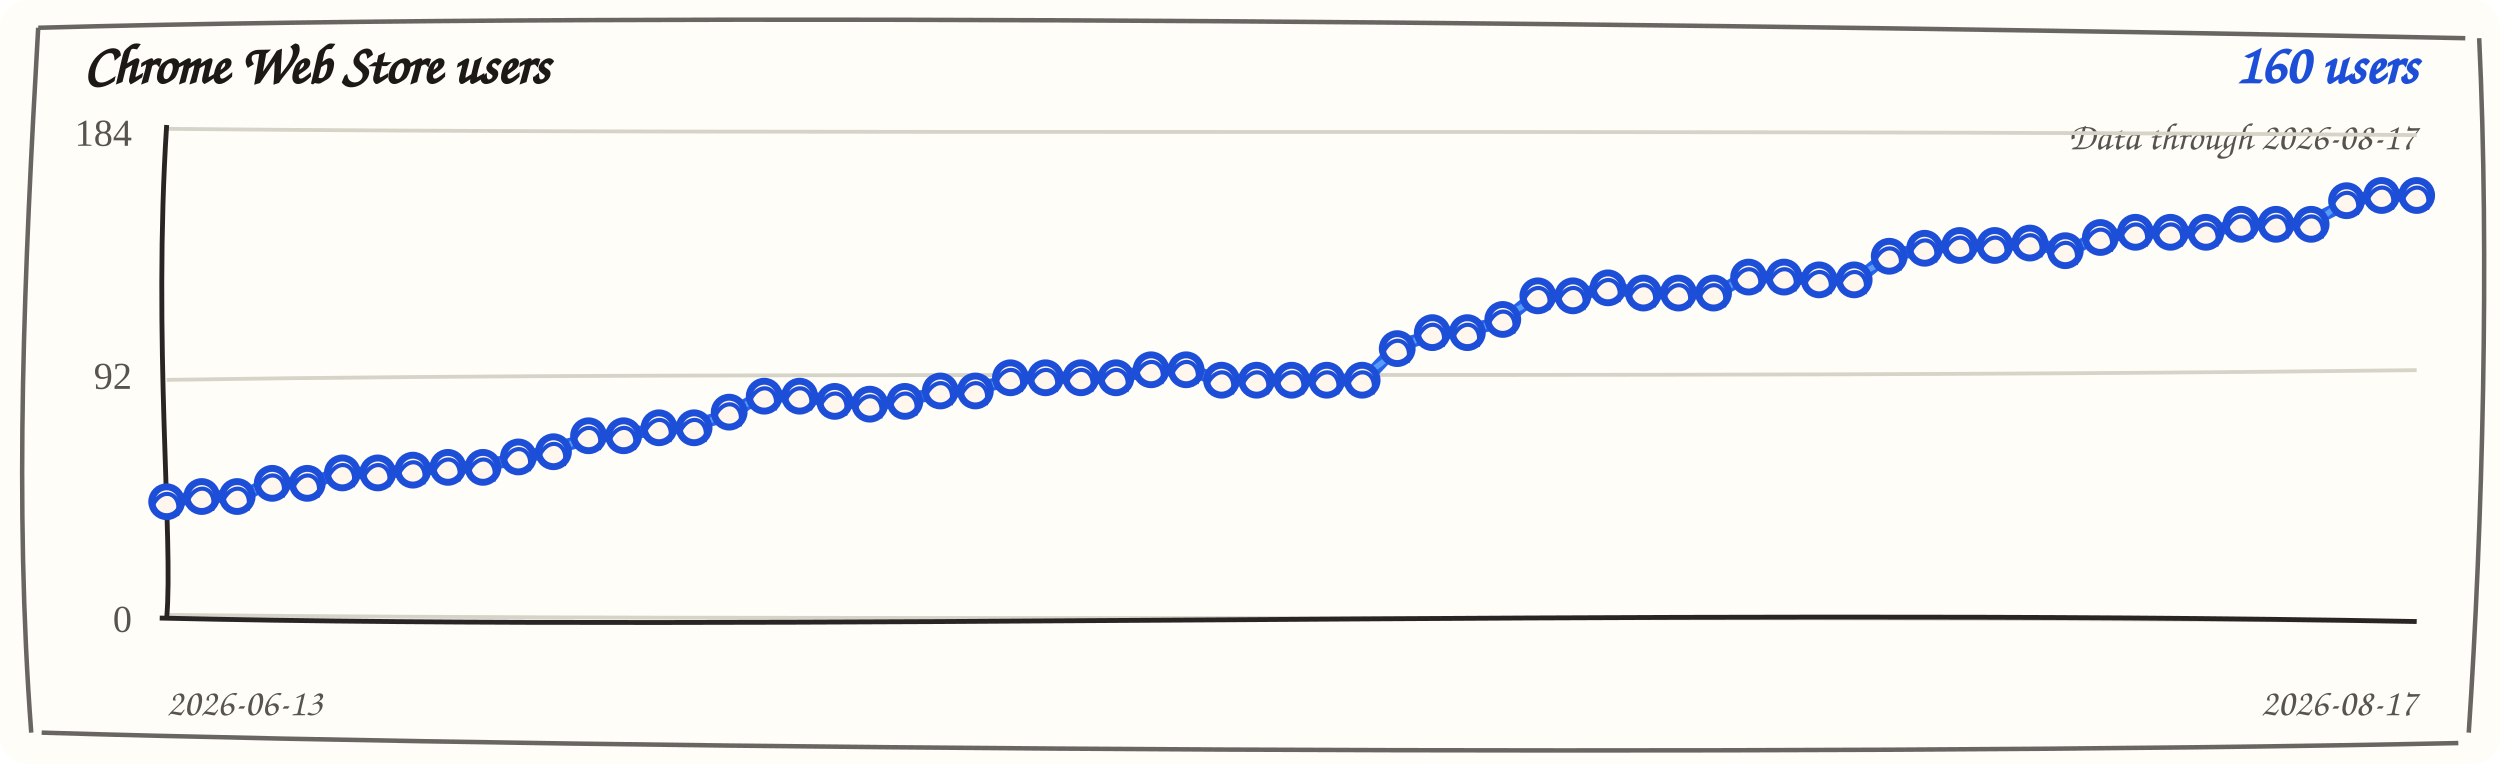
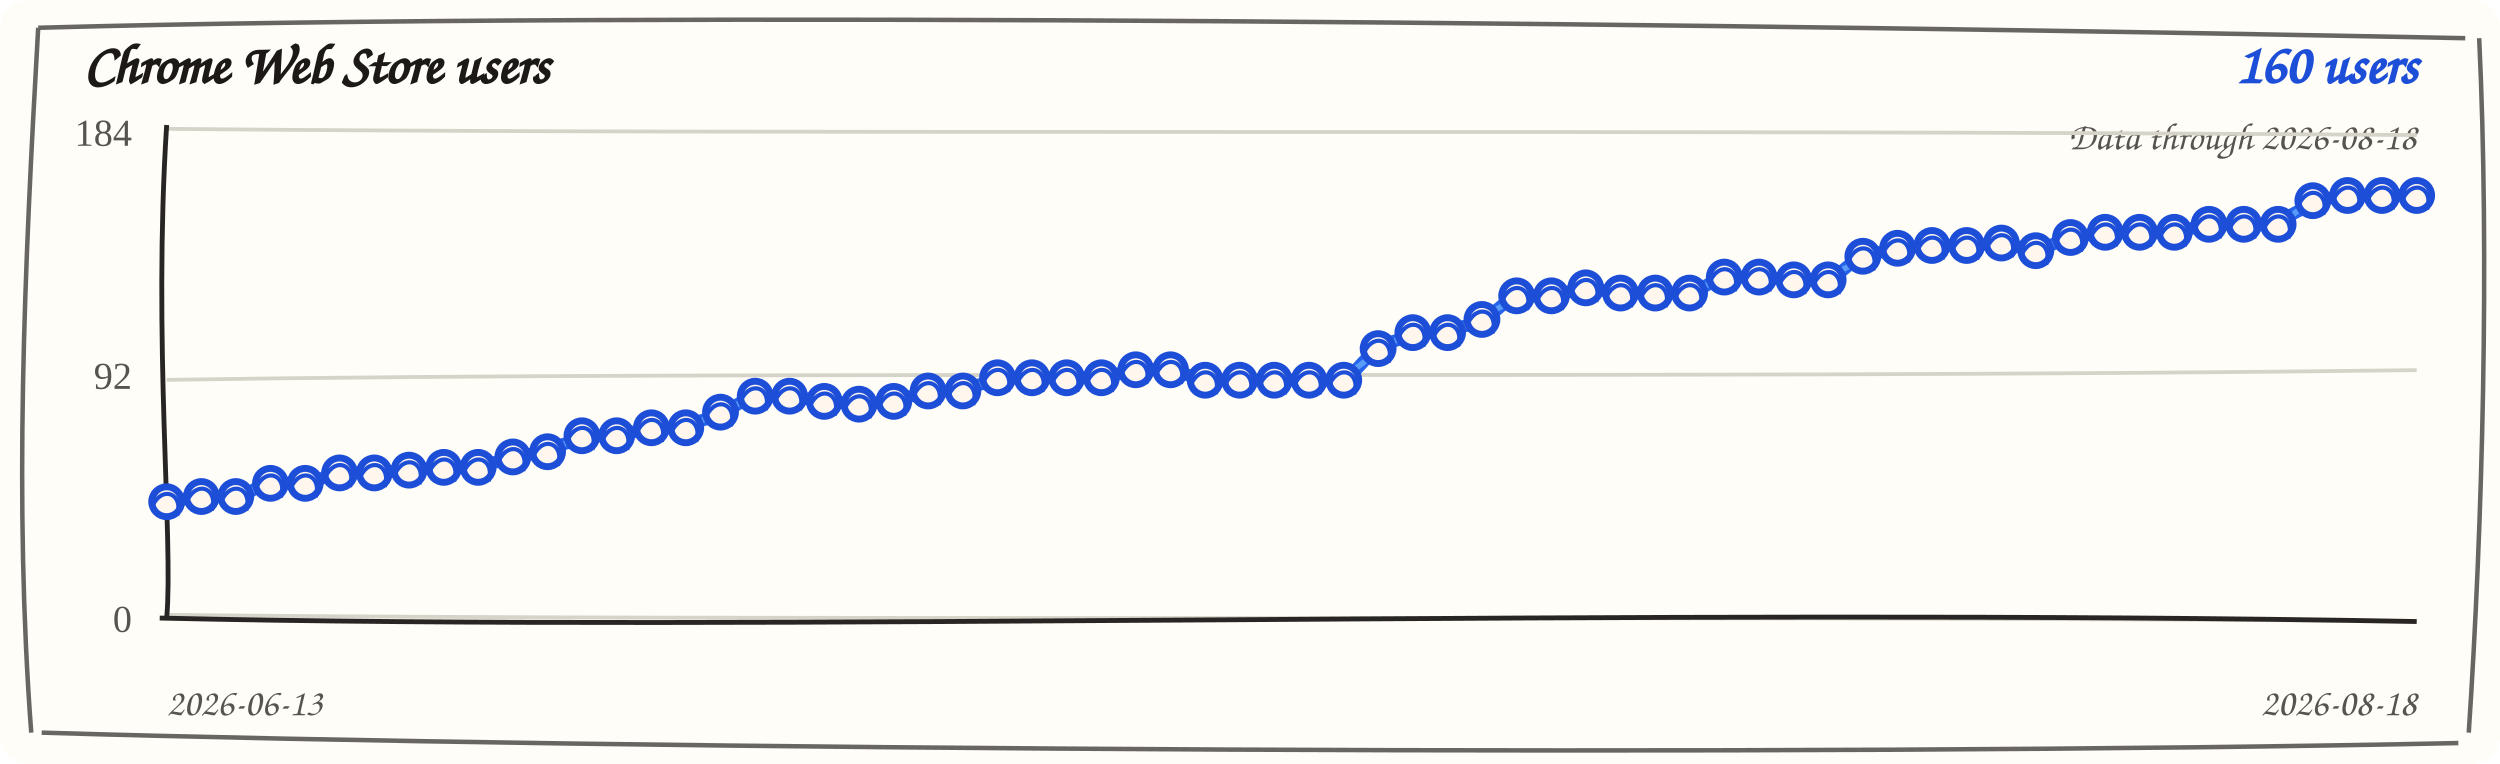
<svg xmlns="http://www.w3.org/2000/svg" width="720" height="220" viewBox="0 0 720 220" role="img" aria-label="Chrome Web Store users trend">
  <rect width="720" height="220" rx="8" fill="#fffdf7" />
  <path d="M 11 8 C 190 3, 512 7, 710 11 M 714 11 C 717 74, 715 151, 711 211 M 708 214 C 523 218, 177 216, 12 211 M 9 211 C 4 145, 7 78, 11 8" fill="none" stroke="#292524" stroke-width="1.3" opacity="0.7" />
  <text x="24" y="24" fill="#1c1917" font-family="'Comic Sans MS', 'Segoe Print', cursive" font-size="16" font-weight="700">Chrome Web Store users</text>
  <text x="696" y="24" fill="#1d4ed8" font-family="'Comic Sans MS', 'Segoe Print', cursive" font-size="16" font-weight="700" text-anchor="end">160 users</text>
-   <text x="696" y="43" fill="#57534e" font-family="'Comic Sans MS', 'Segoe Print', cursive" font-size="11" text-anchor="end">Data through 2026-08-17</text>
+   <text x="696" y="43" fill="#57534e" font-family="'Comic Sans MS', 'Segoe Print', cursive" font-size="11" text-anchor="end">Data through 2026-08-18</text>
  <g>
    <path d="M 48 37.1 C 228 38.9, 468 37.1, 696 38.9" fill="none" stroke="#d6d3c8" stroke-width="1.1" />
    <text x="38" y="42" text-anchor="end" fill="#57534e" font-size="11">184</text>
  </g>
  <g>
    <path d="M 48 109.4 C 228 106.6, 468 109.4, 696 106.6" fill="none" stroke="#d6d3c8" stroke-width="1.1" />
    <text x="38" y="112" text-anchor="end" fill="#57534e" font-size="11">92</text>
  </g>
  <g>
    <path d="M 48 177.1 C 228 178.9, 468 177.1, 696 178.9" fill="none" stroke="#d6d3c8" stroke-width="1.1" />
    <text x="38" y="182" text-anchor="end" fill="#57534e" font-size="11">0</text>
  </g>
  <path d="M 48 36 C 44 98, 50 156, 48 178" fill="none" stroke="#292524" stroke-width="1.4" />
  <path d="M 46 178 C 218 182, 478 175, 696 179" fill="none" stroke="#292524" stroke-width="1.4" />
-   <path d="M 48.0 145.3 L 58.1 142.2 L 68.3 143.8 L 78.4 138.4 L 88.5 140.0 L 98.6 135.4 L 108.8 137.0 L 118.9 134.6 L 129.0 135.4 L 139.1 133.8 L 149.3 132.4 L 159.4 129.3 L 169.5 126.3 L 179.6 124.7 L 189.8 124.0 L 199.9 122.4 L 210.0 119.5 L 220.1 113.3 L 230.3 114.9 L 240.4 114.8 L 250.5 117.2 L 260.6 114.8 L 270.8 113.4 L 280.9 111.8 L 291.0 109.6 L 301.1 108.0 L 311.3 109.6 L 321.4 108.0 L 331.5 107.3 L 341.6 105.7 L 351.8 110.3 L 361.9 108.7 L 372.0 110.3 L 382.1 108.7 L 392.3 110.3 L 402.4 99.6 L 412.5 96.6 L 422.6 95.0 L 432.8 92.8 L 442.9 84.4 L 453.0 86.0 L 463.1 82.1 L 473.3 85.2 L 483.4 83.6 L 493.5 85.2 L 503.6 79.0 L 513.8 80.6 L 523.9 79.8 L 534.0 81.4 L 544.1 73.0 L 554.3 72.3 L 564.4 69.9 L 574.5 71.5 L 584.6 69.2 L 594.8 73.0 L 604.9 67.6 L 615.0 67.7 L 625.1 66.1 L 635.3 67.7 L 645.4 63.8 L 655.5 65.4 L 665.6 63.8 L 675.8 58.6 L 685.9 55.5 L 696.0 57.1" fill="none" stroke="#2563eb" stroke-width="3.6" stroke-linecap="round" stroke-linejoin="round" />
-   <path d="M 48.0 143.8 L 58.1 143.7 L 68.3 142.3 L 78.4 139.9 L 88.5 138.5 L 98.6 136.9 L 108.8 135.5 L 118.9 136.1 L 129.0 133.9 L 139.1 135.3 L 149.3 130.9 L 159.4 130.8 L 169.5 124.8 L 179.6 126.2 L 189.8 122.5 L 199.9 123.9 L 210.0 118.0 L 220.1 114.8 L 230.3 113.4 L 240.4 116.3 L 250.5 115.7 L 260.6 116.3 L 270.8 111.9 L 280.9 113.3 L 291.0 108.1 L 301.1 109.5 L 311.3 108.1 L 321.4 109.5 L 331.5 105.8 L 341.6 107.2 L 351.8 108.8 L 361.9 110.2 L 372.0 108.8 L 382.1 110.2 L 392.3 108.8 L 402.4 101.1 L 412.5 95.1 L 422.6 96.5 L 432.8 91.3 L 442.9 85.9 L 453.0 84.5 L 463.1 83.6 L 473.3 83.7 L 483.4 85.1 L 493.5 83.7 L 503.6 80.5 L 513.8 79.1 L 523.9 81.3 L 534.0 79.9 L 544.1 74.5 L 554.3 70.8 L 564.4 71.4 L 574.5 70.0 L 584.6 70.7 L 594.8 71.5 L 604.9 69.1 L 615.0 66.2 L 625.1 67.6 L 635.3 66.2 L 645.4 65.3 L 655.5 63.9 L 665.6 65.3 L 675.8 57.1 L 685.9 57.0 L 696.0 55.6" fill="none" stroke="#60a5fa" stroke-width="1.6" stroke-linecap="round" stroke-linejoin="round" opacity="0.85" />
+   <path d="M 48.0 145.3 L 58.0 142.2 L 67.9 143.8 L 77.9 138.4 L 87.9 140.0 L 97.8 135.4 L 107.8 137.0 L 117.8 134.6 L 127.8 135.4 L 137.7 133.8 L 147.7 132.4 L 157.7 129.3 L 167.6 126.3 L 177.6 124.7 L 187.6 124.0 L 197.5 122.4 L 207.5 119.5 L 217.5 113.3 L 227.4 114.9 L 237.4 114.8 L 247.4 117.2 L 257.4 114.8 L 267.3 113.4 L 277.3 111.8 L 287.3 109.6 L 297.2 108.0 L 307.2 109.6 L 317.2 108.0 L 327.1 107.3 L 337.1 105.7 L 347.1 110.3 L 357.0 108.7 L 367.0 110.3 L 377.0 108.7 L 387.0 110.3 L 396.9 99.6 L 406.9 96.6 L 416.9 95.0 L 426.8 92.8 L 436.8 84.4 L 446.8 86.0 L 456.7 82.1 L 466.7 85.2 L 476.7 83.6 L 486.6 85.2 L 496.6 79.0 L 506.6 80.6 L 516.6 79.8 L 526.5 81.4 L 536.5 73.0 L 546.5 72.3 L 556.4 69.9 L 566.4 71.5 L 576.4 69.2 L 586.3 73.0 L 596.3 67.6 L 606.3 67.7 L 616.2 66.1 L 626.2 67.7 L 636.2 63.8 L 646.2 65.4 L 656.1 63.8 L 666.1 58.6 L 676.1 55.5 L 686.0 57.1 L 696.0 55.5" fill="none" stroke="#2563eb" stroke-width="3.6" stroke-linecap="round" stroke-linejoin="round" />
+   <path d="M 48.0 143.8 L 58.0 143.7 L 67.9 142.3 L 77.9 139.9 L 87.9 138.5 L 97.8 136.9 L 107.8 135.5 L 117.8 136.1 L 127.8 133.9 L 137.7 135.3 L 147.7 130.9 L 157.7 130.8 L 167.6 124.8 L 177.6 126.2 L 187.6 122.5 L 197.5 123.9 L 207.5 118.0 L 217.5 114.8 L 227.4 113.4 L 237.4 116.3 L 247.4 115.7 L 257.4 116.3 L 267.3 111.9 L 277.3 113.3 L 287.3 108.1 L 297.2 109.5 L 307.2 108.1 L 317.2 109.5 L 327.1 105.8 L 337.1 107.2 L 347.1 108.8 L 357.0 110.2 L 367.0 108.8 L 377.0 110.2 L 387.0 108.8 L 396.9 101.1 L 406.9 95.1 L 416.9 96.5 L 426.8 91.3 L 436.8 85.9 L 446.8 84.5 L 456.7 83.6 L 466.7 83.7 L 476.7 85.1 L 486.6 83.7 L 496.6 80.5 L 506.6 79.1 L 516.6 81.3 L 526.5 79.9 L 536.5 74.5 L 546.5 70.8 L 556.4 71.4 L 566.4 70.0 L 576.4 70.7 L 586.3 71.5 L 596.3 69.1 L 606.3 66.2 L 616.2 67.6 L 626.2 66.2 L 636.2 65.3 L 646.2 63.9 L 656.1 65.3 L 666.1 57.1 L 676.1 57.0 L 686.0 55.6 L 696.0 57.0" fill="none" stroke="#60a5fa" stroke-width="1.6" stroke-linecap="round" stroke-linejoin="round" opacity="0.85" />
  <g>
    <circle cx="48.0" cy="144.5" r="4.3" fill="#fff7ed" stroke="#1d4ed8" stroke-width="2" />
    <path d="M 44.0 145.5 C 47.0 139.5, 53.0 142.5, 51.0 148.5" fill="none" stroke="#1d4ed8" stroke-width="1.2" />
  </g>
  <g>
-     <circle cx="58.1" cy="143.0" r="4.3" fill="#fff7ed" stroke="#1d4ed8" stroke-width="2" />
-     <path d="M 54.1 144.0 C 57.1 138.0, 63.1 141.0, 61.1 147.0" fill="none" stroke="#1d4ed8" stroke-width="1.2" />
-   </g>
-   <g>
-     <circle cx="68.3" cy="143.0" r="4.3" fill="#fff7ed" stroke="#1d4ed8" stroke-width="2" />
-     <path d="M 64.3 144.0 C 67.3 138.0, 73.3 141.0, 71.3 147.0" fill="none" stroke="#1d4ed8" stroke-width="1.2" />
-   </g>
-   <g>
-     <circle cx="78.4" cy="139.2" r="4.3" fill="#fff7ed" stroke="#1d4ed8" stroke-width="2" />
-     <path d="M 74.4 140.2 C 77.4 134.2, 83.4 137.2, 81.4 143.2" fill="none" stroke="#1d4ed8" stroke-width="1.2" />
-   </g>
-   <g>
-     <circle cx="88.5" cy="139.2" r="4.3" fill="#fff7ed" stroke="#1d4ed8" stroke-width="2" />
-     <path d="M 84.5 140.2 C 87.5 134.2, 93.5 137.2, 91.5 143.2" fill="none" stroke="#1d4ed8" stroke-width="1.2" />
-   </g>
-   <g>
-     <circle cx="98.6" cy="136.2" r="4.3" fill="#fff7ed" stroke="#1d4ed8" stroke-width="2" />
-     <path d="M 94.6 137.2 C 97.6 131.2, 103.6 134.2, 101.6 140.2" fill="none" stroke="#1d4ed8" stroke-width="1.2" />
-   </g>
-   <g>
-     <circle cx="108.8" cy="136.2" r="4.3" fill="#fff7ed" stroke="#1d4ed8" stroke-width="2" />
-     <path d="M 104.8 137.2 C 107.8 131.2, 113.8 134.2, 111.8 140.2" fill="none" stroke="#1d4ed8" stroke-width="1.2" />
-   </g>
-   <g>
-     <circle cx="118.9" cy="135.4" r="4.3" fill="#fff7ed" stroke="#1d4ed8" stroke-width="2" />
-     <path d="M 114.9 136.4 C 117.9 130.4, 123.9 133.4, 121.9 139.4" fill="none" stroke="#1d4ed8" stroke-width="1.2" />
-   </g>
-   <g>
-     <circle cx="129.0" cy="134.6" r="4.3" fill="#fff7ed" stroke="#1d4ed8" stroke-width="2" />
-     <path d="M 125.0 135.6 C 128.0 129.6, 134.0 132.6, 132.0 138.6" fill="none" stroke="#1d4ed8" stroke-width="1.2" />
-   </g>
-   <g>
-     <circle cx="139.1" cy="134.6" r="4.3" fill="#fff7ed" stroke="#1d4ed8" stroke-width="2" />
-     <path d="M 135.1 135.6 C 138.1 129.6, 144.1 132.6, 142.1 138.6" fill="none" stroke="#1d4ed8" stroke-width="1.2" />
-   </g>
-   <g>
-     <circle cx="149.3" cy="131.6" r="4.3" fill="#fff7ed" stroke="#1d4ed8" stroke-width="2" />
-     <path d="M 145.3 132.6 C 148.3 126.6, 154.3 129.6, 152.3 135.6" fill="none" stroke="#1d4ed8" stroke-width="1.2" />
-   </g>
-   <g>
-     <circle cx="159.4" cy="130.1" r="4.3" fill="#fff7ed" stroke="#1d4ed8" stroke-width="2" />
-     <path d="M 155.4 131.1 C 158.4 125.1, 164.4 128.1, 162.4 134.1" fill="none" stroke="#1d4ed8" stroke-width="1.2" />
-   </g>
-   <g>
-     <circle cx="169.5" cy="125.5" r="4.3" fill="#fff7ed" stroke="#1d4ed8" stroke-width="2" />
-     <path d="M 165.5 126.5 C 168.5 120.5, 174.5 123.5, 172.5 129.5" fill="none" stroke="#1d4ed8" stroke-width="1.2" />
-   </g>
-   <g>
-     <circle cx="179.6" cy="125.5" r="4.3" fill="#fff7ed" stroke="#1d4ed8" stroke-width="2" />
-     <path d="M 175.6 126.5 C 178.6 120.5, 184.6 123.5, 182.6 129.5" fill="none" stroke="#1d4ed8" stroke-width="1.2" />
-   </g>
-   <g>
-     <circle cx="189.8" cy="123.2" r="4.3" fill="#fff7ed" stroke="#1d4ed8" stroke-width="2" />
-     <path d="M 185.8 124.2 C 188.8 118.2, 194.8 121.2, 192.8 127.2" fill="none" stroke="#1d4ed8" stroke-width="1.2" />
-   </g>
-   <g>
-     <circle cx="199.9" cy="123.2" r="4.3" fill="#fff7ed" stroke="#1d4ed8" stroke-width="2" />
-     <path d="M 195.9 124.2 C 198.9 118.2, 204.9 121.2, 202.9 127.2" fill="none" stroke="#1d4ed8" stroke-width="1.2" />
-   </g>
-   <g>
-     <circle cx="210.0" cy="118.7" r="4.3" fill="#fff7ed" stroke="#1d4ed8" stroke-width="2" />
-     <path d="M 206.0 119.7 C 209.0 113.7, 215.0 116.7, 213.0 122.7" fill="none" stroke="#1d4ed8" stroke-width="1.2" />
-   </g>
-   <g>
-     <circle cx="220.1" cy="114.1" r="4.3" fill="#fff7ed" stroke="#1d4ed8" stroke-width="2" />
-     <path d="M 216.1 115.1 C 219.1 109.1, 225.1 112.1, 223.1 118.1" fill="none" stroke="#1d4ed8" stroke-width="1.2" />
-   </g>
-   <g>
-     <circle cx="230.3" cy="114.1" r="4.3" fill="#fff7ed" stroke="#1d4ed8" stroke-width="2" />
-     <path d="M 226.3 115.1 C 229.3 109.1, 235.3 112.1, 233.3 118.1" fill="none" stroke="#1d4ed8" stroke-width="1.2" />
-   </g>
-   <g>
-     <circle cx="240.4" cy="115.6" r="4.3" fill="#fff7ed" stroke="#1d4ed8" stroke-width="2" />
-     <path d="M 236.4 116.6 C 239.4 110.6, 245.4 113.6, 243.4 119.6" fill="none" stroke="#1d4ed8" stroke-width="1.2" />
-   </g>
-   <g>
-     <circle cx="250.5" cy="116.4" r="4.3" fill="#fff7ed" stroke="#1d4ed8" stroke-width="2" />
-     <path d="M 246.5 117.4 C 249.5 111.4, 255.5 114.4, 253.5 120.4" fill="none" stroke="#1d4ed8" stroke-width="1.2" />
-   </g>
-   <g>
-     <circle cx="260.6" cy="115.6" r="4.3" fill="#fff7ed" stroke="#1d4ed8" stroke-width="2" />
-     <path d="M 256.6 116.6 C 259.6 110.6, 265.6 113.6, 263.6 119.6" fill="none" stroke="#1d4ed8" stroke-width="1.2" />
-   </g>
-   <g>
-     <circle cx="270.8" cy="112.6" r="4.3" fill="#fff7ed" stroke="#1d4ed8" stroke-width="2" />
-     <path d="M 266.8 113.6 C 269.8 107.6, 275.8 110.6, 273.8 116.6" fill="none" stroke="#1d4ed8" stroke-width="1.2" />
-   </g>
-   <g>
-     <circle cx="280.9" cy="112.6" r="4.3" fill="#fff7ed" stroke="#1d4ed8" stroke-width="2" />
-     <path d="M 276.9 113.6 C 279.9 107.6, 285.9 110.6, 283.9 116.6" fill="none" stroke="#1d4ed8" stroke-width="1.2" />
-   </g>
-   <g>
-     <circle cx="291.0" cy="108.8" r="4.3" fill="#fff7ed" stroke="#1d4ed8" stroke-width="2" />
-     <path d="M 287.0 109.8 C 290.0 103.8, 296.0 106.8, 294.0 112.8" fill="none" stroke="#1d4ed8" stroke-width="1.2" />
-   </g>
-   <g>
-     <circle cx="301.1" cy="108.8" r="4.3" fill="#fff7ed" stroke="#1d4ed8" stroke-width="2" />
-     <path d="M 297.1 109.8 C 300.1 103.8, 306.1 106.8, 304.1 112.8" fill="none" stroke="#1d4ed8" stroke-width="1.2" />
-   </g>
-   <g>
-     <circle cx="311.3" cy="108.8" r="4.3" fill="#fff7ed" stroke="#1d4ed8" stroke-width="2" />
-     <path d="M 307.3 109.8 C 310.3 103.8, 316.3 106.8, 314.3 112.8" fill="none" stroke="#1d4ed8" stroke-width="1.2" />
-   </g>
-   <g>
-     <circle cx="321.4" cy="108.8" r="4.3" fill="#fff7ed" stroke="#1d4ed8" stroke-width="2" />
-     <path d="M 317.4 109.8 C 320.4 103.8, 326.4 106.8, 324.4 112.8" fill="none" stroke="#1d4ed8" stroke-width="1.2" />
-   </g>
-   <g>
-     <circle cx="331.5" cy="106.5" r="4.3" fill="#fff7ed" stroke="#1d4ed8" stroke-width="2" />
-     <path d="M 327.5 107.5 C 330.5 101.5, 336.5 104.5, 334.5 110.5" fill="none" stroke="#1d4ed8" stroke-width="1.2" />
-   </g>
-   <g>
-     <circle cx="341.6" cy="106.5" r="4.3" fill="#fff7ed" stroke="#1d4ed8" stroke-width="2" />
-     <path d="M 337.6 107.5 C 340.6 101.5, 346.6 104.5, 344.6 110.5" fill="none" stroke="#1d4ed8" stroke-width="1.2" />
-   </g>
-   <g>
-     <circle cx="351.8" cy="109.5" r="4.3" fill="#fff7ed" stroke="#1d4ed8" stroke-width="2" />
-     <path d="M 347.8 110.5 C 350.8 104.5, 356.8 107.5, 354.8 113.5" fill="none" stroke="#1d4ed8" stroke-width="1.2" />
-   </g>
-   <g>
-     <circle cx="361.9" cy="109.5" r="4.3" fill="#fff7ed" stroke="#1d4ed8" stroke-width="2" />
-     <path d="M 357.9 110.5 C 360.9 104.5, 366.9 107.5, 364.9 113.5" fill="none" stroke="#1d4ed8" stroke-width="1.2" />
-   </g>
-   <g>
-     <circle cx="372.0" cy="109.5" r="4.3" fill="#fff7ed" stroke="#1d4ed8" stroke-width="2" />
-     <path d="M 368.0 110.5 C 371.0 104.5, 377.0 107.5, 375.0 113.5" fill="none" stroke="#1d4ed8" stroke-width="1.2" />
-   </g>
-   <g>
-     <circle cx="382.1" cy="109.5" r="4.3" fill="#fff7ed" stroke="#1d4ed8" stroke-width="2" />
-     <path d="M 378.1 110.5 C 381.1 104.5, 387.1 107.5, 385.1 113.5" fill="none" stroke="#1d4ed8" stroke-width="1.2" />
-   </g>
-   <g>
-     <circle cx="392.3" cy="109.5" r="4.3" fill="#fff7ed" stroke="#1d4ed8" stroke-width="2" />
-     <path d="M 388.3 110.5 C 391.3 104.5, 397.3 107.5, 395.3 113.5" fill="none" stroke="#1d4ed8" stroke-width="1.2" />
-   </g>
-   <g>
-     <circle cx="402.4" cy="100.4" r="4.3" fill="#fff7ed" stroke="#1d4ed8" stroke-width="2" />
-     <path d="M 398.4 101.4 C 401.4 95.4, 407.4 98.4, 405.4 104.4" fill="none" stroke="#1d4ed8" stroke-width="1.2" />
-   </g>
-   <g>
-     <circle cx="412.5" cy="95.8" r="4.3" fill="#fff7ed" stroke="#1d4ed8" stroke-width="2" />
-     <path d="M 408.5 96.8 C 411.5 90.8, 417.5 93.8, 415.5 99.8" fill="none" stroke="#1d4ed8" stroke-width="1.2" />
-   </g>
-   <g>
-     <circle cx="422.6" cy="95.8" r="4.3" fill="#fff7ed" stroke="#1d4ed8" stroke-width="2" />
-     <path d="M 418.6 96.8 C 421.6 90.8, 427.6 93.8, 425.6 99.8" fill="none" stroke="#1d4ed8" stroke-width="1.2" />
-   </g>
-   <g>
-     <circle cx="432.8" cy="92.0" r="4.3" fill="#fff7ed" stroke="#1d4ed8" stroke-width="2" />
-     <path d="M 428.8 93.0 C 431.8 87.0, 437.8 90.0, 435.8 96.0" fill="none" stroke="#1d4ed8" stroke-width="1.2" />
-   </g>
-   <g>
-     <circle cx="442.9" cy="85.2" r="4.3" fill="#fff7ed" stroke="#1d4ed8" stroke-width="2" />
-     <path d="M 438.9 86.2 C 441.9 80.2, 447.9 83.2, 445.9 89.2" fill="none" stroke="#1d4ed8" stroke-width="1.2" />
-   </g>
-   <g>
-     <circle cx="453.0" cy="85.2" r="4.3" fill="#fff7ed" stroke="#1d4ed8" stroke-width="2" />
-     <path d="M 449.0 86.2 C 452.0 80.2, 458.0 83.2, 456.0 89.2" fill="none" stroke="#1d4ed8" stroke-width="1.2" />
-   </g>
-   <g>
-     <circle cx="463.1" cy="82.9" r="4.3" fill="#fff7ed" stroke="#1d4ed8" stroke-width="2" />
-     <path d="M 459.1 83.9 C 462.1 77.9, 468.1 80.9, 466.1 86.9" fill="none" stroke="#1d4ed8" stroke-width="1.2" />
-   </g>
-   <g>
-     <circle cx="473.3" cy="84.4" r="4.3" fill="#fff7ed" stroke="#1d4ed8" stroke-width="2" />
-     <path d="M 469.3 85.4 C 472.3 79.4, 478.3 82.4, 476.3 88.4" fill="none" stroke="#1d4ed8" stroke-width="1.2" />
-   </g>
-   <g>
-     <circle cx="483.4" cy="84.4" r="4.3" fill="#fff7ed" stroke="#1d4ed8" stroke-width="2" />
-     <path d="M 479.4 85.4 C 482.4 79.4, 488.4 82.4, 486.4 88.4" fill="none" stroke="#1d4ed8" stroke-width="1.2" />
-   </g>
-   <g>
-     <circle cx="493.5" cy="84.4" r="4.3" fill="#fff7ed" stroke="#1d4ed8" stroke-width="2" />
-     <path d="M 489.5 85.4 C 492.5 79.4, 498.5 82.4, 496.5 88.4" fill="none" stroke="#1d4ed8" stroke-width="1.2" />
-   </g>
-   <g>
-     <circle cx="503.6" cy="79.8" r="4.3" fill="#fff7ed" stroke="#1d4ed8" stroke-width="2" />
-     <path d="M 499.6 80.8 C 502.6 74.8, 508.6 77.8, 506.6 83.8" fill="none" stroke="#1d4ed8" stroke-width="1.2" />
-   </g>
-   <g>
-     <circle cx="513.8" cy="79.8" r="4.3" fill="#fff7ed" stroke="#1d4ed8" stroke-width="2" />
-     <path d="M 509.8 80.8 C 512.8 74.8, 518.8 77.8, 516.8 83.8" fill="none" stroke="#1d4ed8" stroke-width="1.2" />
-   </g>
-   <g>
-     <circle cx="523.9" cy="80.6" r="4.3" fill="#fff7ed" stroke="#1d4ed8" stroke-width="2" />
-     <path d="M 519.9 81.6 C 522.9 75.6, 528.9 78.6, 526.9 84.6" fill="none" stroke="#1d4ed8" stroke-width="1.2" />
-   </g>
-   <g>
-     <circle cx="534.0" cy="80.6" r="4.3" fill="#fff7ed" stroke="#1d4ed8" stroke-width="2" />
-     <path d="M 530.0 81.6 C 533.0 75.6, 539.0 78.6, 537.0 84.6" fill="none" stroke="#1d4ed8" stroke-width="1.2" />
-   </g>
-   <g>
-     <circle cx="544.1" cy="73.8" r="4.3" fill="#fff7ed" stroke="#1d4ed8" stroke-width="2" />
-     <path d="M 540.1 74.8 C 543.1 68.8, 549.1 71.8, 547.1 77.8" fill="none" stroke="#1d4ed8" stroke-width="1.2" />
-   </g>
-   <g>
-     <circle cx="554.3" cy="71.5" r="4.3" fill="#fff7ed" stroke="#1d4ed8" stroke-width="2" />
-     <path d="M 550.3 72.5 C 553.3 66.5, 559.3 69.5, 557.3 75.5" fill="none" stroke="#1d4ed8" stroke-width="1.2" />
-   </g>
-   <g>
-     <circle cx="564.4" cy="70.7" r="4.3" fill="#fff7ed" stroke="#1d4ed8" stroke-width="2" />
-     <path d="M 560.4 71.7 C 563.4 65.7, 569.4 68.7, 567.4 74.7" fill="none" stroke="#1d4ed8" stroke-width="1.2" />
-   </g>
-   <g>
-     <circle cx="574.5" cy="70.7" r="4.3" fill="#fff7ed" stroke="#1d4ed8" stroke-width="2" />
-     <path d="M 570.5 71.7 C 573.5 65.7, 579.5 68.7, 577.5 74.7" fill="none" stroke="#1d4ed8" stroke-width="1.2" />
-   </g>
-   <g>
-     <circle cx="584.6" cy="70.0" r="4.3" fill="#fff7ed" stroke="#1d4ed8" stroke-width="2" />
-     <path d="M 580.6 71.0 C 583.6 65.0, 589.6 68.0, 587.6 74.0" fill="none" stroke="#1d4ed8" stroke-width="1.2" />
-   </g>
-   <g>
-     <circle cx="594.8" cy="72.2" r="4.3" fill="#fff7ed" stroke="#1d4ed8" stroke-width="2" />
-     <path d="M 590.8 73.2 C 593.8 67.2, 599.8 70.2, 597.8 76.2" fill="none" stroke="#1d4ed8" stroke-width="1.2" />
-   </g>
-   <g>
-     <circle cx="604.9" cy="68.4" r="4.3" fill="#fff7ed" stroke="#1d4ed8" stroke-width="2" />
-     <path d="M 600.9 69.4 C 603.9 63.4, 609.9 66.4, 607.9 72.4" fill="none" stroke="#1d4ed8" stroke-width="1.2" />
-   </g>
-   <g>
-     <circle cx="615.0" cy="66.9" r="4.3" fill="#fff7ed" stroke="#1d4ed8" stroke-width="2" />
-     <path d="M 611.0 67.9 C 614.0 61.9, 620.0 64.9, 618.0 70.9" fill="none" stroke="#1d4ed8" stroke-width="1.2" />
-   </g>
-   <g>
-     <circle cx="625.1" cy="66.9" r="4.3" fill="#fff7ed" stroke="#1d4ed8" stroke-width="2" />
-     <path d="M 621.1 67.9 C 624.1 61.9, 630.1 64.9, 628.1 70.9" fill="none" stroke="#1d4ed8" stroke-width="1.2" />
-   </g>
-   <g>
-     <circle cx="635.3" cy="66.9" r="4.3" fill="#fff7ed" stroke="#1d4ed8" stroke-width="2" />
-     <path d="M 631.3 67.9 C 634.3 61.9, 640.3 64.9, 638.3 70.9" fill="none" stroke="#1d4ed8" stroke-width="1.2" />
-   </g>
-   <g>
-     <circle cx="645.4" cy="64.6" r="4.3" fill="#fff7ed" stroke="#1d4ed8" stroke-width="2" />
-     <path d="M 641.4 65.6 C 644.4 59.6, 650.4 62.6, 648.4 68.6" fill="none" stroke="#1d4ed8" stroke-width="1.2" />
-   </g>
-   <g>
-     <circle cx="655.5" cy="64.6" r="4.3" fill="#fff7ed" stroke="#1d4ed8" stroke-width="2" />
-     <path d="M 651.5 65.6 C 654.5 59.6, 660.5 62.6, 658.5 68.6" fill="none" stroke="#1d4ed8" stroke-width="1.2" />
-   </g>
-   <g>
-     <circle cx="665.6" cy="64.6" r="4.3" fill="#fff7ed" stroke="#1d4ed8" stroke-width="2" />
-     <path d="M 661.6 65.6 C 664.6 59.6, 670.6 62.6, 668.6 68.6" fill="none" stroke="#1d4ed8" stroke-width="1.2" />
-   </g>
-   <g>
-     <circle cx="675.8" cy="57.8" r="4.3" fill="#fff7ed" stroke="#1d4ed8" stroke-width="2" />
-     <path d="M 671.8 58.8 C 674.8 52.8, 680.8 55.8, 678.8 61.8" fill="none" stroke="#1d4ed8" stroke-width="1.2" />
-   </g>
-   <g>
-     <circle cx="685.9" cy="56.3" r="4.3" fill="#fff7ed" stroke="#1d4ed8" stroke-width="2" />
-     <path d="M 681.9 57.3 C 684.9 51.3, 690.9 54.3, 688.9 60.3" fill="none" stroke="#1d4ed8" stroke-width="1.2" />
+     <circle cx="58.0" cy="143.0" r="4.3" fill="#fff7ed" stroke="#1d4ed8" stroke-width="2" />
+     <path d="M 54.0 144.0 C 57.0 138.0, 63.0 141.0, 61.0 147.0" fill="none" stroke="#1d4ed8" stroke-width="1.2" />
+   </g>
+   <g>
+     <circle cx="67.9" cy="143.0" r="4.3" fill="#fff7ed" stroke="#1d4ed8" stroke-width="2" />
+     <path d="M 63.9 144.0 C 66.9 138.0, 72.9 141.0, 70.9 147.0" fill="none" stroke="#1d4ed8" stroke-width="1.2" />
+   </g>
+   <g>
+     <circle cx="77.9" cy="139.2" r="4.3" fill="#fff7ed" stroke="#1d4ed8" stroke-width="2" />
+     <path d="M 73.9 140.2 C 76.9 134.2, 82.9 137.2, 80.9 143.2" fill="none" stroke="#1d4ed8" stroke-width="1.2" />
+   </g>
+   <g>
+     <circle cx="87.9" cy="139.2" r="4.3" fill="#fff7ed" stroke="#1d4ed8" stroke-width="2" />
+     <path d="M 83.9 140.2 C 86.9 134.2, 92.9 137.2, 90.9 143.2" fill="none" stroke="#1d4ed8" stroke-width="1.2" />
+   </g>
+   <g>
+     <circle cx="97.8" cy="136.2" r="4.3" fill="#fff7ed" stroke="#1d4ed8" stroke-width="2" />
+     <path d="M 93.8 137.2 C 96.8 131.2, 102.8 134.2, 100.8 140.2" fill="none" stroke="#1d4ed8" stroke-width="1.2" />
+   </g>
+   <g>
+     <circle cx="107.8" cy="136.2" r="4.3" fill="#fff7ed" stroke="#1d4ed8" stroke-width="2" />
+     <path d="M 103.8 137.2 C 106.8 131.2, 112.8 134.2, 110.8 140.2" fill="none" stroke="#1d4ed8" stroke-width="1.2" />
+   </g>
+   <g>
+     <circle cx="117.8" cy="135.4" r="4.3" fill="#fff7ed" stroke="#1d4ed8" stroke-width="2" />
+     <path d="M 113.8 136.4 C 116.8 130.4, 122.8 133.4, 120.8 139.4" fill="none" stroke="#1d4ed8" stroke-width="1.2" />
+   </g>
+   <g>
+     <circle cx="127.8" cy="134.6" r="4.3" fill="#fff7ed" stroke="#1d4ed8" stroke-width="2" />
+     <path d="M 123.8 135.6 C 126.8 129.6, 132.8 132.6, 130.8 138.6" fill="none" stroke="#1d4ed8" stroke-width="1.2" />
+   </g>
+   <g>
+     <circle cx="137.7" cy="134.6" r="4.3" fill="#fff7ed" stroke="#1d4ed8" stroke-width="2" />
+     <path d="M 133.7 135.6 C 136.7 129.6, 142.7 132.6, 140.7 138.6" fill="none" stroke="#1d4ed8" stroke-width="1.2" />
+   </g>
+   <g>
+     <circle cx="147.7" cy="131.6" r="4.3" fill="#fff7ed" stroke="#1d4ed8" stroke-width="2" />
+     <path d="M 143.7 132.6 C 146.7 126.6, 152.7 129.6, 150.7 135.6" fill="none" stroke="#1d4ed8" stroke-width="1.2" />
+   </g>
+   <g>
+     <circle cx="157.7" cy="130.1" r="4.3" fill="#fff7ed" stroke="#1d4ed8" stroke-width="2" />
+     <path d="M 153.7 131.1 C 156.7 125.1, 162.7 128.1, 160.7 134.1" fill="none" stroke="#1d4ed8" stroke-width="1.2" />
+   </g>
+   <g>
+     <circle cx="167.6" cy="125.5" r="4.3" fill="#fff7ed" stroke="#1d4ed8" stroke-width="2" />
+     <path d="M 163.6 126.5 C 166.6 120.5, 172.6 123.5, 170.6 129.5" fill="none" stroke="#1d4ed8" stroke-width="1.2" />
+   </g>
+   <g>
+     <circle cx="177.6" cy="125.5" r="4.3" fill="#fff7ed" stroke="#1d4ed8" stroke-width="2" />
+     <path d="M 173.6 126.5 C 176.6 120.5, 182.6 123.5, 180.6 129.5" fill="none" stroke="#1d4ed8" stroke-width="1.2" />
+   </g>
+   <g>
+     <circle cx="187.6" cy="123.2" r="4.3" fill="#fff7ed" stroke="#1d4ed8" stroke-width="2" />
+     <path d="M 183.6 124.2 C 186.6 118.2, 192.6 121.2, 190.6 127.2" fill="none" stroke="#1d4ed8" stroke-width="1.2" />
+   </g>
+   <g>
+     <circle cx="197.5" cy="123.2" r="4.3" fill="#fff7ed" stroke="#1d4ed8" stroke-width="2" />
+     <path d="M 193.5 124.2 C 196.5 118.2, 202.5 121.2, 200.5 127.2" fill="none" stroke="#1d4ed8" stroke-width="1.2" />
+   </g>
+   <g>
+     <circle cx="207.5" cy="118.7" r="4.3" fill="#fff7ed" stroke="#1d4ed8" stroke-width="2" />
+     <path d="M 203.5 119.7 C 206.5 113.7, 212.5 116.7, 210.5 122.7" fill="none" stroke="#1d4ed8" stroke-width="1.2" />
+   </g>
+   <g>
+     <circle cx="217.5" cy="114.1" r="4.3" fill="#fff7ed" stroke="#1d4ed8" stroke-width="2" />
+     <path d="M 213.5 115.1 C 216.5 109.1, 222.5 112.1, 220.5 118.1" fill="none" stroke="#1d4ed8" stroke-width="1.2" />
+   </g>
+   <g>
+     <circle cx="227.4" cy="114.1" r="4.3" fill="#fff7ed" stroke="#1d4ed8" stroke-width="2" />
+     <path d="M 223.4 115.1 C 226.4 109.1, 232.4 112.1, 230.4 118.1" fill="none" stroke="#1d4ed8" stroke-width="1.2" />
+   </g>
+   <g>
+     <circle cx="237.4" cy="115.6" r="4.3" fill="#fff7ed" stroke="#1d4ed8" stroke-width="2" />
+     <path d="M 233.4 116.6 C 236.4 110.6, 242.4 113.6, 240.4 119.6" fill="none" stroke="#1d4ed8" stroke-width="1.2" />
+   </g>
+   <g>
+     <circle cx="247.4" cy="116.4" r="4.3" fill="#fff7ed" stroke="#1d4ed8" stroke-width="2" />
+     <path d="M 243.4 117.4 C 246.4 111.4, 252.4 114.4, 250.4 120.4" fill="none" stroke="#1d4ed8" stroke-width="1.2" />
+   </g>
+   <g>
+     <circle cx="257.4" cy="115.6" r="4.3" fill="#fff7ed" stroke="#1d4ed8" stroke-width="2" />
+     <path d="M 253.4 116.6 C 256.4 110.6, 262.4 113.6, 260.4 119.6" fill="none" stroke="#1d4ed8" stroke-width="1.2" />
+   </g>
+   <g>
+     <circle cx="267.3" cy="112.6" r="4.3" fill="#fff7ed" stroke="#1d4ed8" stroke-width="2" />
+     <path d="M 263.3 113.6 C 266.3 107.6, 272.3 110.6, 270.3 116.6" fill="none" stroke="#1d4ed8" stroke-width="1.2" />
+   </g>
+   <g>
+     <circle cx="277.3" cy="112.6" r="4.3" fill="#fff7ed" stroke="#1d4ed8" stroke-width="2" />
+     <path d="M 273.3 113.6 C 276.3 107.6, 282.3 110.6, 280.3 116.6" fill="none" stroke="#1d4ed8" stroke-width="1.2" />
+   </g>
+   <g>
+     <circle cx="287.3" cy="108.8" r="4.3" fill="#fff7ed" stroke="#1d4ed8" stroke-width="2" />
+     <path d="M 283.3 109.8 C 286.3 103.8, 292.3 106.8, 290.3 112.8" fill="none" stroke="#1d4ed8" stroke-width="1.2" />
+   </g>
+   <g>
+     <circle cx="297.2" cy="108.8" r="4.3" fill="#fff7ed" stroke="#1d4ed8" stroke-width="2" />
+     <path d="M 293.2 109.8 C 296.2 103.8, 302.2 106.8, 300.2 112.8" fill="none" stroke="#1d4ed8" stroke-width="1.2" />
+   </g>
+   <g>
+     <circle cx="307.2" cy="108.8" r="4.3" fill="#fff7ed" stroke="#1d4ed8" stroke-width="2" />
+     <path d="M 303.2 109.8 C 306.2 103.8, 312.2 106.8, 310.2 112.8" fill="none" stroke="#1d4ed8" stroke-width="1.2" />
+   </g>
+   <g>
+     <circle cx="317.2" cy="108.8" r="4.3" fill="#fff7ed" stroke="#1d4ed8" stroke-width="2" />
+     <path d="M 313.2 109.8 C 316.2 103.8, 322.2 106.8, 320.2 112.8" fill="none" stroke="#1d4ed8" stroke-width="1.2" />
+   </g>
+   <g>
+     <circle cx="327.1" cy="106.5" r="4.3" fill="#fff7ed" stroke="#1d4ed8" stroke-width="2" />
+     <path d="M 323.1 107.5 C 326.1 101.5, 332.1 104.5, 330.1 110.5" fill="none" stroke="#1d4ed8" stroke-width="1.2" />
+   </g>
+   <g>
+     <circle cx="337.1" cy="106.5" r="4.3" fill="#fff7ed" stroke="#1d4ed8" stroke-width="2" />
+     <path d="M 333.1 107.5 C 336.1 101.5, 342.1 104.5, 340.1 110.5" fill="none" stroke="#1d4ed8" stroke-width="1.2" />
+   </g>
+   <g>
+     <circle cx="347.1" cy="109.5" r="4.3" fill="#fff7ed" stroke="#1d4ed8" stroke-width="2" />
+     <path d="M 343.1 110.5 C 346.1 104.5, 352.1 107.5, 350.1 113.5" fill="none" stroke="#1d4ed8" stroke-width="1.2" />
+   </g>
+   <g>
+     <circle cx="357.0" cy="109.5" r="4.3" fill="#fff7ed" stroke="#1d4ed8" stroke-width="2" />
+     <path d="M 353.0 110.5 C 356.0 104.5, 362.0 107.5, 360.0 113.5" fill="none" stroke="#1d4ed8" stroke-width="1.2" />
+   </g>
+   <g>
+     <circle cx="367.0" cy="109.5" r="4.3" fill="#fff7ed" stroke="#1d4ed8" stroke-width="2" />
+     <path d="M 363.0 110.5 C 366.0 104.5, 372.0 107.5, 370.0 113.5" fill="none" stroke="#1d4ed8" stroke-width="1.2" />
+   </g>
+   <g>
+     <circle cx="377.0" cy="109.5" r="4.3" fill="#fff7ed" stroke="#1d4ed8" stroke-width="2" />
+     <path d="M 373.0 110.5 C 376.0 104.5, 382.0 107.5, 380.0 113.5" fill="none" stroke="#1d4ed8" stroke-width="1.2" />
+   </g>
+   <g>
+     <circle cx="387.0" cy="109.5" r="4.3" fill="#fff7ed" stroke="#1d4ed8" stroke-width="2" />
+     <path d="M 383.0 110.5 C 386.0 104.5, 392.0 107.5, 390.0 113.5" fill="none" stroke="#1d4ed8" stroke-width="1.2" />
+   </g>
+   <g>
+     <circle cx="396.9" cy="100.4" r="4.3" fill="#fff7ed" stroke="#1d4ed8" stroke-width="2" />
+     <path d="M 392.9 101.4 C 395.9 95.4, 401.9 98.4, 399.9 104.4" fill="none" stroke="#1d4ed8" stroke-width="1.2" />
+   </g>
+   <g>
+     <circle cx="406.9" cy="95.8" r="4.3" fill="#fff7ed" stroke="#1d4ed8" stroke-width="2" />
+     <path d="M 402.9 96.8 C 405.9 90.8, 411.9 93.8, 409.9 99.8" fill="none" stroke="#1d4ed8" stroke-width="1.2" />
+   </g>
+   <g>
+     <circle cx="416.9" cy="95.8" r="4.3" fill="#fff7ed" stroke="#1d4ed8" stroke-width="2" />
+     <path d="M 412.9 96.8 C 415.9 90.8, 421.9 93.8, 419.9 99.8" fill="none" stroke="#1d4ed8" stroke-width="1.2" />
+   </g>
+   <g>
+     <circle cx="426.8" cy="92.0" r="4.3" fill="#fff7ed" stroke="#1d4ed8" stroke-width="2" />
+     <path d="M 422.8 93.0 C 425.8 87.0, 431.8 90.0, 429.8 96.0" fill="none" stroke="#1d4ed8" stroke-width="1.2" />
+   </g>
+   <g>
+     <circle cx="436.8" cy="85.2" r="4.3" fill="#fff7ed" stroke="#1d4ed8" stroke-width="2" />
+     <path d="M 432.8 86.2 C 435.8 80.2, 441.8 83.2, 439.8 89.2" fill="none" stroke="#1d4ed8" stroke-width="1.2" />
+   </g>
+   <g>
+     <circle cx="446.8" cy="85.2" r="4.3" fill="#fff7ed" stroke="#1d4ed8" stroke-width="2" />
+     <path d="M 442.8 86.2 C 445.8 80.2, 451.8 83.2, 449.8 89.2" fill="none" stroke="#1d4ed8" stroke-width="1.2" />
+   </g>
+   <g>
+     <circle cx="456.7" cy="82.9" r="4.3" fill="#fff7ed" stroke="#1d4ed8" stroke-width="2" />
+     <path d="M 452.7 83.9 C 455.7 77.9, 461.7 80.9, 459.7 86.9" fill="none" stroke="#1d4ed8" stroke-width="1.2" />
+   </g>
+   <g>
+     <circle cx="466.7" cy="84.4" r="4.3" fill="#fff7ed" stroke="#1d4ed8" stroke-width="2" />
+     <path d="M 462.7 85.4 C 465.7 79.4, 471.7 82.4, 469.7 88.4" fill="none" stroke="#1d4ed8" stroke-width="1.2" />
+   </g>
+   <g>
+     <circle cx="476.7" cy="84.4" r="4.3" fill="#fff7ed" stroke="#1d4ed8" stroke-width="2" />
+     <path d="M 472.7 85.4 C 475.7 79.4, 481.7 82.4, 479.7 88.4" fill="none" stroke="#1d4ed8" stroke-width="1.2" />
+   </g>
+   <g>
+     <circle cx="486.6" cy="84.4" r="4.3" fill="#fff7ed" stroke="#1d4ed8" stroke-width="2" />
+     <path d="M 482.6 85.4 C 485.6 79.4, 491.6 82.4, 489.6 88.4" fill="none" stroke="#1d4ed8" stroke-width="1.2" />
+   </g>
+   <g>
+     <circle cx="496.6" cy="79.8" r="4.3" fill="#fff7ed" stroke="#1d4ed8" stroke-width="2" />
+     <path d="M 492.6 80.8 C 495.6 74.8, 501.6 77.8, 499.6 83.8" fill="none" stroke="#1d4ed8" stroke-width="1.2" />
+   </g>
+   <g>
+     <circle cx="506.6" cy="79.8" r="4.3" fill="#fff7ed" stroke="#1d4ed8" stroke-width="2" />
+     <path d="M 502.6 80.8 C 505.6 74.8, 511.6 77.8, 509.6 83.8" fill="none" stroke="#1d4ed8" stroke-width="1.2" />
+   </g>
+   <g>
+     <circle cx="516.6" cy="80.6" r="4.3" fill="#fff7ed" stroke="#1d4ed8" stroke-width="2" />
+     <path d="M 512.6 81.6 C 515.6 75.6, 521.6 78.6, 519.6 84.6" fill="none" stroke="#1d4ed8" stroke-width="1.2" />
+   </g>
+   <g>
+     <circle cx="526.5" cy="80.6" r="4.3" fill="#fff7ed" stroke="#1d4ed8" stroke-width="2" />
+     <path d="M 522.5 81.6 C 525.5 75.6, 531.5 78.6, 529.5 84.6" fill="none" stroke="#1d4ed8" stroke-width="1.2" />
+   </g>
+   <g>
+     <circle cx="536.5" cy="73.8" r="4.3" fill="#fff7ed" stroke="#1d4ed8" stroke-width="2" />
+     <path d="M 532.5 74.8 C 535.5 68.8, 541.5 71.8, 539.5 77.8" fill="none" stroke="#1d4ed8" stroke-width="1.2" />
+   </g>
+   <g>
+     <circle cx="546.5" cy="71.5" r="4.3" fill="#fff7ed" stroke="#1d4ed8" stroke-width="2" />
+     <path d="M 542.5 72.5 C 545.5 66.5, 551.5 69.5, 549.5 75.5" fill="none" stroke="#1d4ed8" stroke-width="1.2" />
+   </g>
+   <g>
+     <circle cx="556.4" cy="70.7" r="4.3" fill="#fff7ed" stroke="#1d4ed8" stroke-width="2" />
+     <path d="M 552.4 71.7 C 555.4 65.7, 561.4 68.7, 559.4 74.7" fill="none" stroke="#1d4ed8" stroke-width="1.2" />
+   </g>
+   <g>
+     <circle cx="566.4" cy="70.7" r="4.3" fill="#fff7ed" stroke="#1d4ed8" stroke-width="2" />
+     <path d="M 562.4 71.7 C 565.4 65.7, 571.4 68.7, 569.4 74.7" fill="none" stroke="#1d4ed8" stroke-width="1.2" />
+   </g>
+   <g>
+     <circle cx="576.4" cy="70.0" r="4.3" fill="#fff7ed" stroke="#1d4ed8" stroke-width="2" />
+     <path d="M 572.4 71.0 C 575.4 65.0, 581.4 68.0, 579.4 74.0" fill="none" stroke="#1d4ed8" stroke-width="1.2" />
+   </g>
+   <g>
+     <circle cx="586.3" cy="72.2" r="4.3" fill="#fff7ed" stroke="#1d4ed8" stroke-width="2" />
+     <path d="M 582.3 73.2 C 585.3 67.2, 591.3 70.2, 589.3 76.2" fill="none" stroke="#1d4ed8" stroke-width="1.2" />
+   </g>
+   <g>
+     <circle cx="596.3" cy="68.4" r="4.3" fill="#fff7ed" stroke="#1d4ed8" stroke-width="2" />
+     <path d="M 592.3 69.4 C 595.3 63.4, 601.3 66.4, 599.3 72.4" fill="none" stroke="#1d4ed8" stroke-width="1.2" />
+   </g>
+   <g>
+     <circle cx="606.3" cy="66.9" r="4.3" fill="#fff7ed" stroke="#1d4ed8" stroke-width="2" />
+     <path d="M 602.3 67.9 C 605.3 61.9, 611.3 64.9, 609.3 70.9" fill="none" stroke="#1d4ed8" stroke-width="1.2" />
+   </g>
+   <g>
+     <circle cx="616.2" cy="66.9" r="4.3" fill="#fff7ed" stroke="#1d4ed8" stroke-width="2" />
+     <path d="M 612.2 67.9 C 615.2 61.9, 621.2 64.9, 619.2 70.9" fill="none" stroke="#1d4ed8" stroke-width="1.2" />
+   </g>
+   <g>
+     <circle cx="626.2" cy="66.9" r="4.3" fill="#fff7ed" stroke="#1d4ed8" stroke-width="2" />
+     <path d="M 622.2 67.9 C 625.2 61.9, 631.2 64.9, 629.2 70.9" fill="none" stroke="#1d4ed8" stroke-width="1.2" />
+   </g>
+   <g>
+     <circle cx="636.2" cy="64.6" r="4.3" fill="#fff7ed" stroke="#1d4ed8" stroke-width="2" />
+     <path d="M 632.2 65.6 C 635.2 59.6, 641.2 62.6, 639.2 68.6" fill="none" stroke="#1d4ed8" stroke-width="1.2" />
+   </g>
+   <g>
+     <circle cx="646.2" cy="64.6" r="4.3" fill="#fff7ed" stroke="#1d4ed8" stroke-width="2" />
+     <path d="M 642.2 65.6 C 645.2 59.6, 651.2 62.6, 649.2 68.6" fill="none" stroke="#1d4ed8" stroke-width="1.2" />
+   </g>
+   <g>
+     <circle cx="656.1" cy="64.6" r="4.3" fill="#fff7ed" stroke="#1d4ed8" stroke-width="2" />
+     <path d="M 652.1 65.6 C 655.1 59.6, 661.1 62.6, 659.1 68.6" fill="none" stroke="#1d4ed8" stroke-width="1.2" />
+   </g>
+   <g>
+     <circle cx="666.1" cy="57.8" r="4.3" fill="#fff7ed" stroke="#1d4ed8" stroke-width="2" />
+     <path d="M 662.1 58.8 C 665.1 52.8, 671.1 55.8, 669.1 61.8" fill="none" stroke="#1d4ed8" stroke-width="1.2" />
+   </g>
+   <g>
+     <circle cx="676.1" cy="56.3" r="4.3" fill="#fff7ed" stroke="#1d4ed8" stroke-width="2" />
+     <path d="M 672.1 57.3 C 675.1 51.3, 681.1 54.3, 679.1 60.3" fill="none" stroke="#1d4ed8" stroke-width="1.2" />
+   </g>
+   <g>
+     <circle cx="686.0" cy="56.3" r="4.3" fill="#fff7ed" stroke="#1d4ed8" stroke-width="2" />
+     <path d="M 682.0 57.3 C 685.0 51.3, 691.0 54.3, 689.0 60.3" fill="none" stroke="#1d4ed8" stroke-width="1.2" />
  </g>
  <g>
    <circle cx="696.0" cy="56.3" r="4.3" fill="#fff7ed" stroke="#1d4ed8" stroke-width="2" />
    <path d="M 692.0 57.3 C 695.0 51.3, 701.0 54.3, 699.0 60.3" fill="none" stroke="#1d4ed8" stroke-width="1.2" />
  </g>
  <text x="48" y="206" fill="#57534e" font-family="'Comic Sans MS', 'Segoe Print', cursive" font-size="11">2026-06-13</text>
-   <text x="696" y="206" fill="#57534e" font-family="'Comic Sans MS', 'Segoe Print', cursive" font-size="11" text-anchor="end">2026-08-17</text>
+   <text x="696" y="206" fill="#57534e" font-family="'Comic Sans MS', 'Segoe Print', cursive" font-size="11" text-anchor="end">2026-08-18</text>
</svg>
